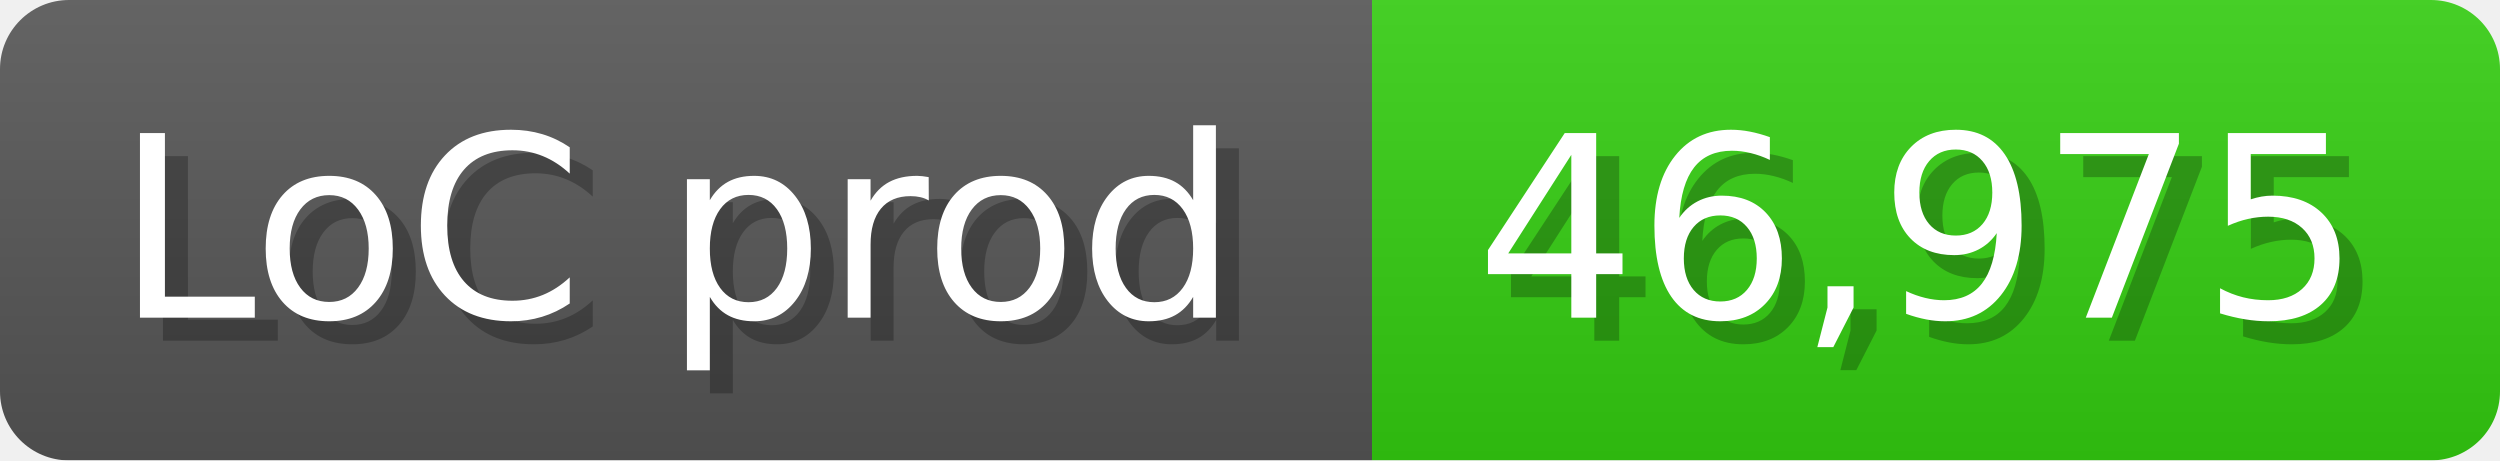
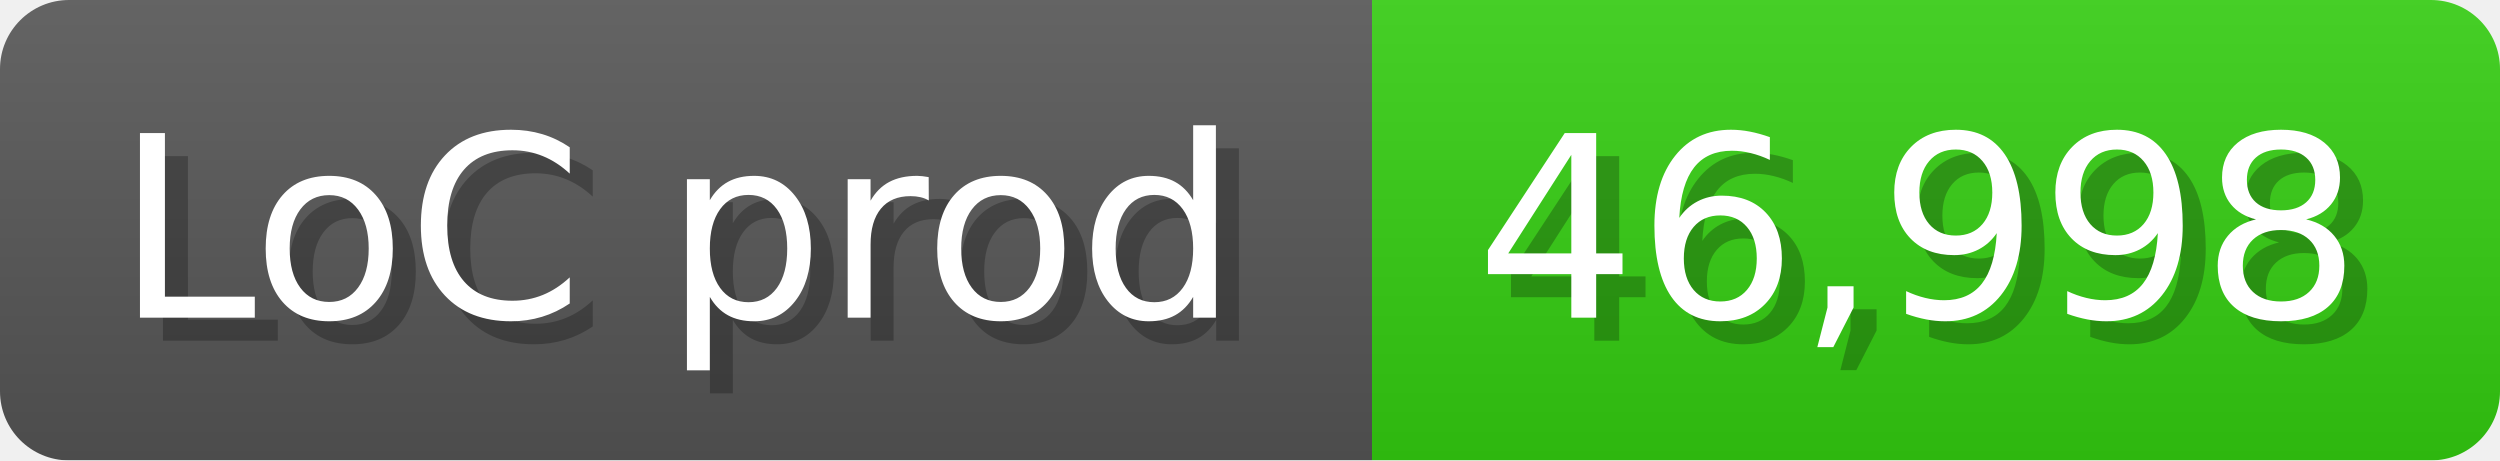
<svg xmlns="http://www.w3.org/2000/svg" width="108.6" height="20" viewBox="0 0 1086 200">
  <linearGradient id="a" x2="0" y2="100%">
    <stop offset="0" stop-opacity=".1" stop-color="#EEE" />
    <stop offset="1" stop-opacity=".1" />
  </linearGradient>
  <mask id="m">
    <rect width="1086" height="200" rx="30" fill="#FFF" />
  </mask>
  <g mask="url(#m)">
    <rect width="596" height="200" fill="#555" />
    <rect width="490" height="200" fill="#3C1" x="596" />
    <rect width="1086" height="200" fill="url(#a)" />
  </g>
  <g fill="#fff" text-anchor="start" font-family="Verdana,DejaVu Sans,sans-serif" font-size="110">
    <text x="60" y="148" textLength="496" fill="#000" opacity="0.25">LoC prod</text>
    <text x="50" y="138" textLength="496">LoC prod</text>
-     <text x="651" y="148" textLength="390" fill="#000" opacity="0.25">46,975</text>
-     <text x="641" y="138" textLength="390">46,975</text>
+     <text x="651" y="148" textLength="390" fill="#000" opacity="0.25">46,998</text>
+     <text x="641" y="138" textLength="390">46,998</text>
  </g>
</svg>
